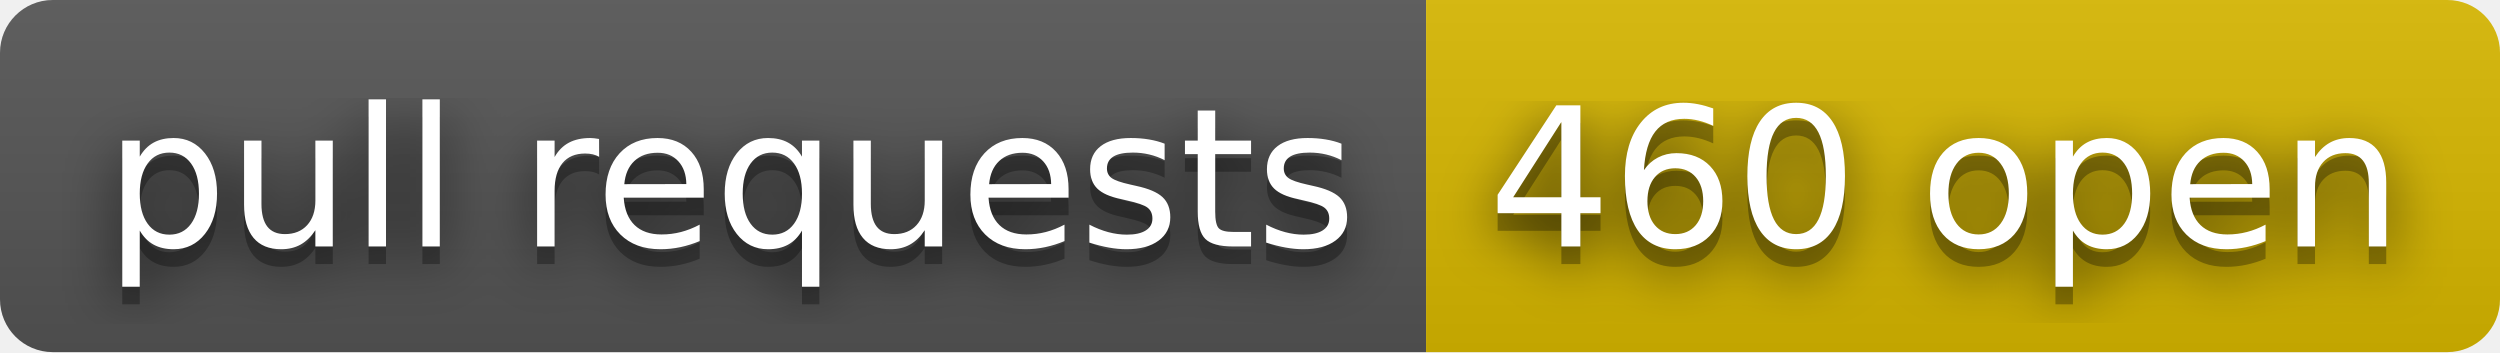
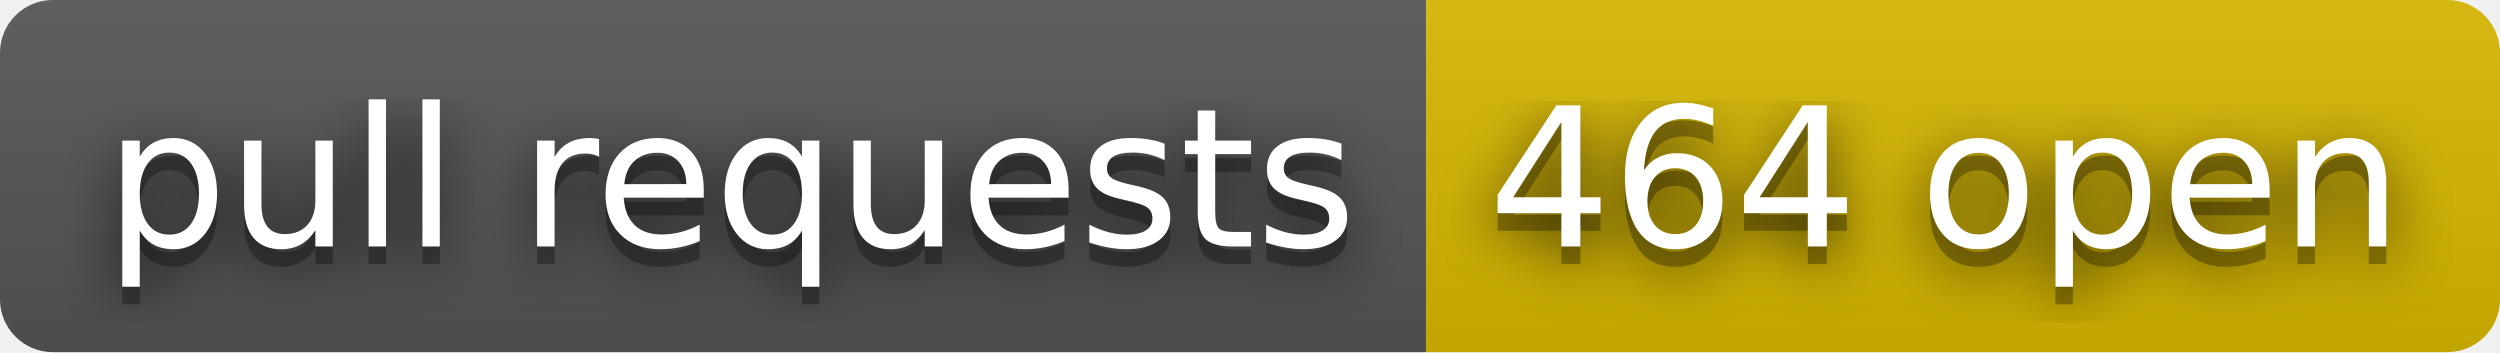
- <svg xmlns="http://www.w3.org/2000/svg" width="142" height="20" role="img" aria-label="pull requests: 460 open">
+ <svg xmlns="http://www.w3.org/2000/svg" width="142" height="20" role="img" aria-label="pull requests: 464 open">
  <filter id="blur">
    <feGaussianBlur stdDeviation="16" />
  </filter>
  <linearGradient id="s" x2="0" y2="100%">
    <stop offset="0" stop-color="#bbb" stop-opacity=".1" />
    <stop offset="1" stop-opacity=".1" />
  </linearGradient>
  <clipPath id="r">
    <rect width="142" height="20" rx="3" />
  </clipPath>
  <g clip-path="url(#r)">
    <rect width="81" height="20" fill="#555" />
    <rect x="81" width="61" height="20" fill="#d8b800" />
    <rect width="142" height="20" fill="url(#s)" />
  </g>
  <g fill="#fff" text-anchor="middle" font-family="Verdana,Geneva,DejaVu Sans,sans-serif" text-rendering="geometricPrecision" font-size="110">
    <g transform="scale(.1)">
      <g aria-hidden="true" fill="#010101">
        <text x="415" y="150" fill-opacity=".8" filter="url(#blur)" textLength="710">pull requests</text>
        <text x="415" y="150" fill-opacity=".3" textLength="710">pull requests</text>
      </g>
      <text x="415" y="140" textLength="710">pull requests</text>
    </g>
    <g transform="scale(.1)">
      <g aria-hidden="true" fill="#010101">
-         <text x="1105" y="150" fill-opacity=".8" filter="url(#blur)" textLength="510">460 open</text>
-         <text x="1105" y="150" fill-opacity=".3" textLength="510">460 open</text>
+         <text x="1105" y="150" fill-opacity=".8" filter="url(#blur)" textLength="510">464 open</text>
+         <text x="1105" y="150" fill-opacity=".3" textLength="510">464 open</text>
      </g>
-       <text x="1105" y="140" textLength="510">460 open</text>
+       <text x="1105" y="140" textLength="510">464 open</text>
    </g>
  </g>
</svg>
